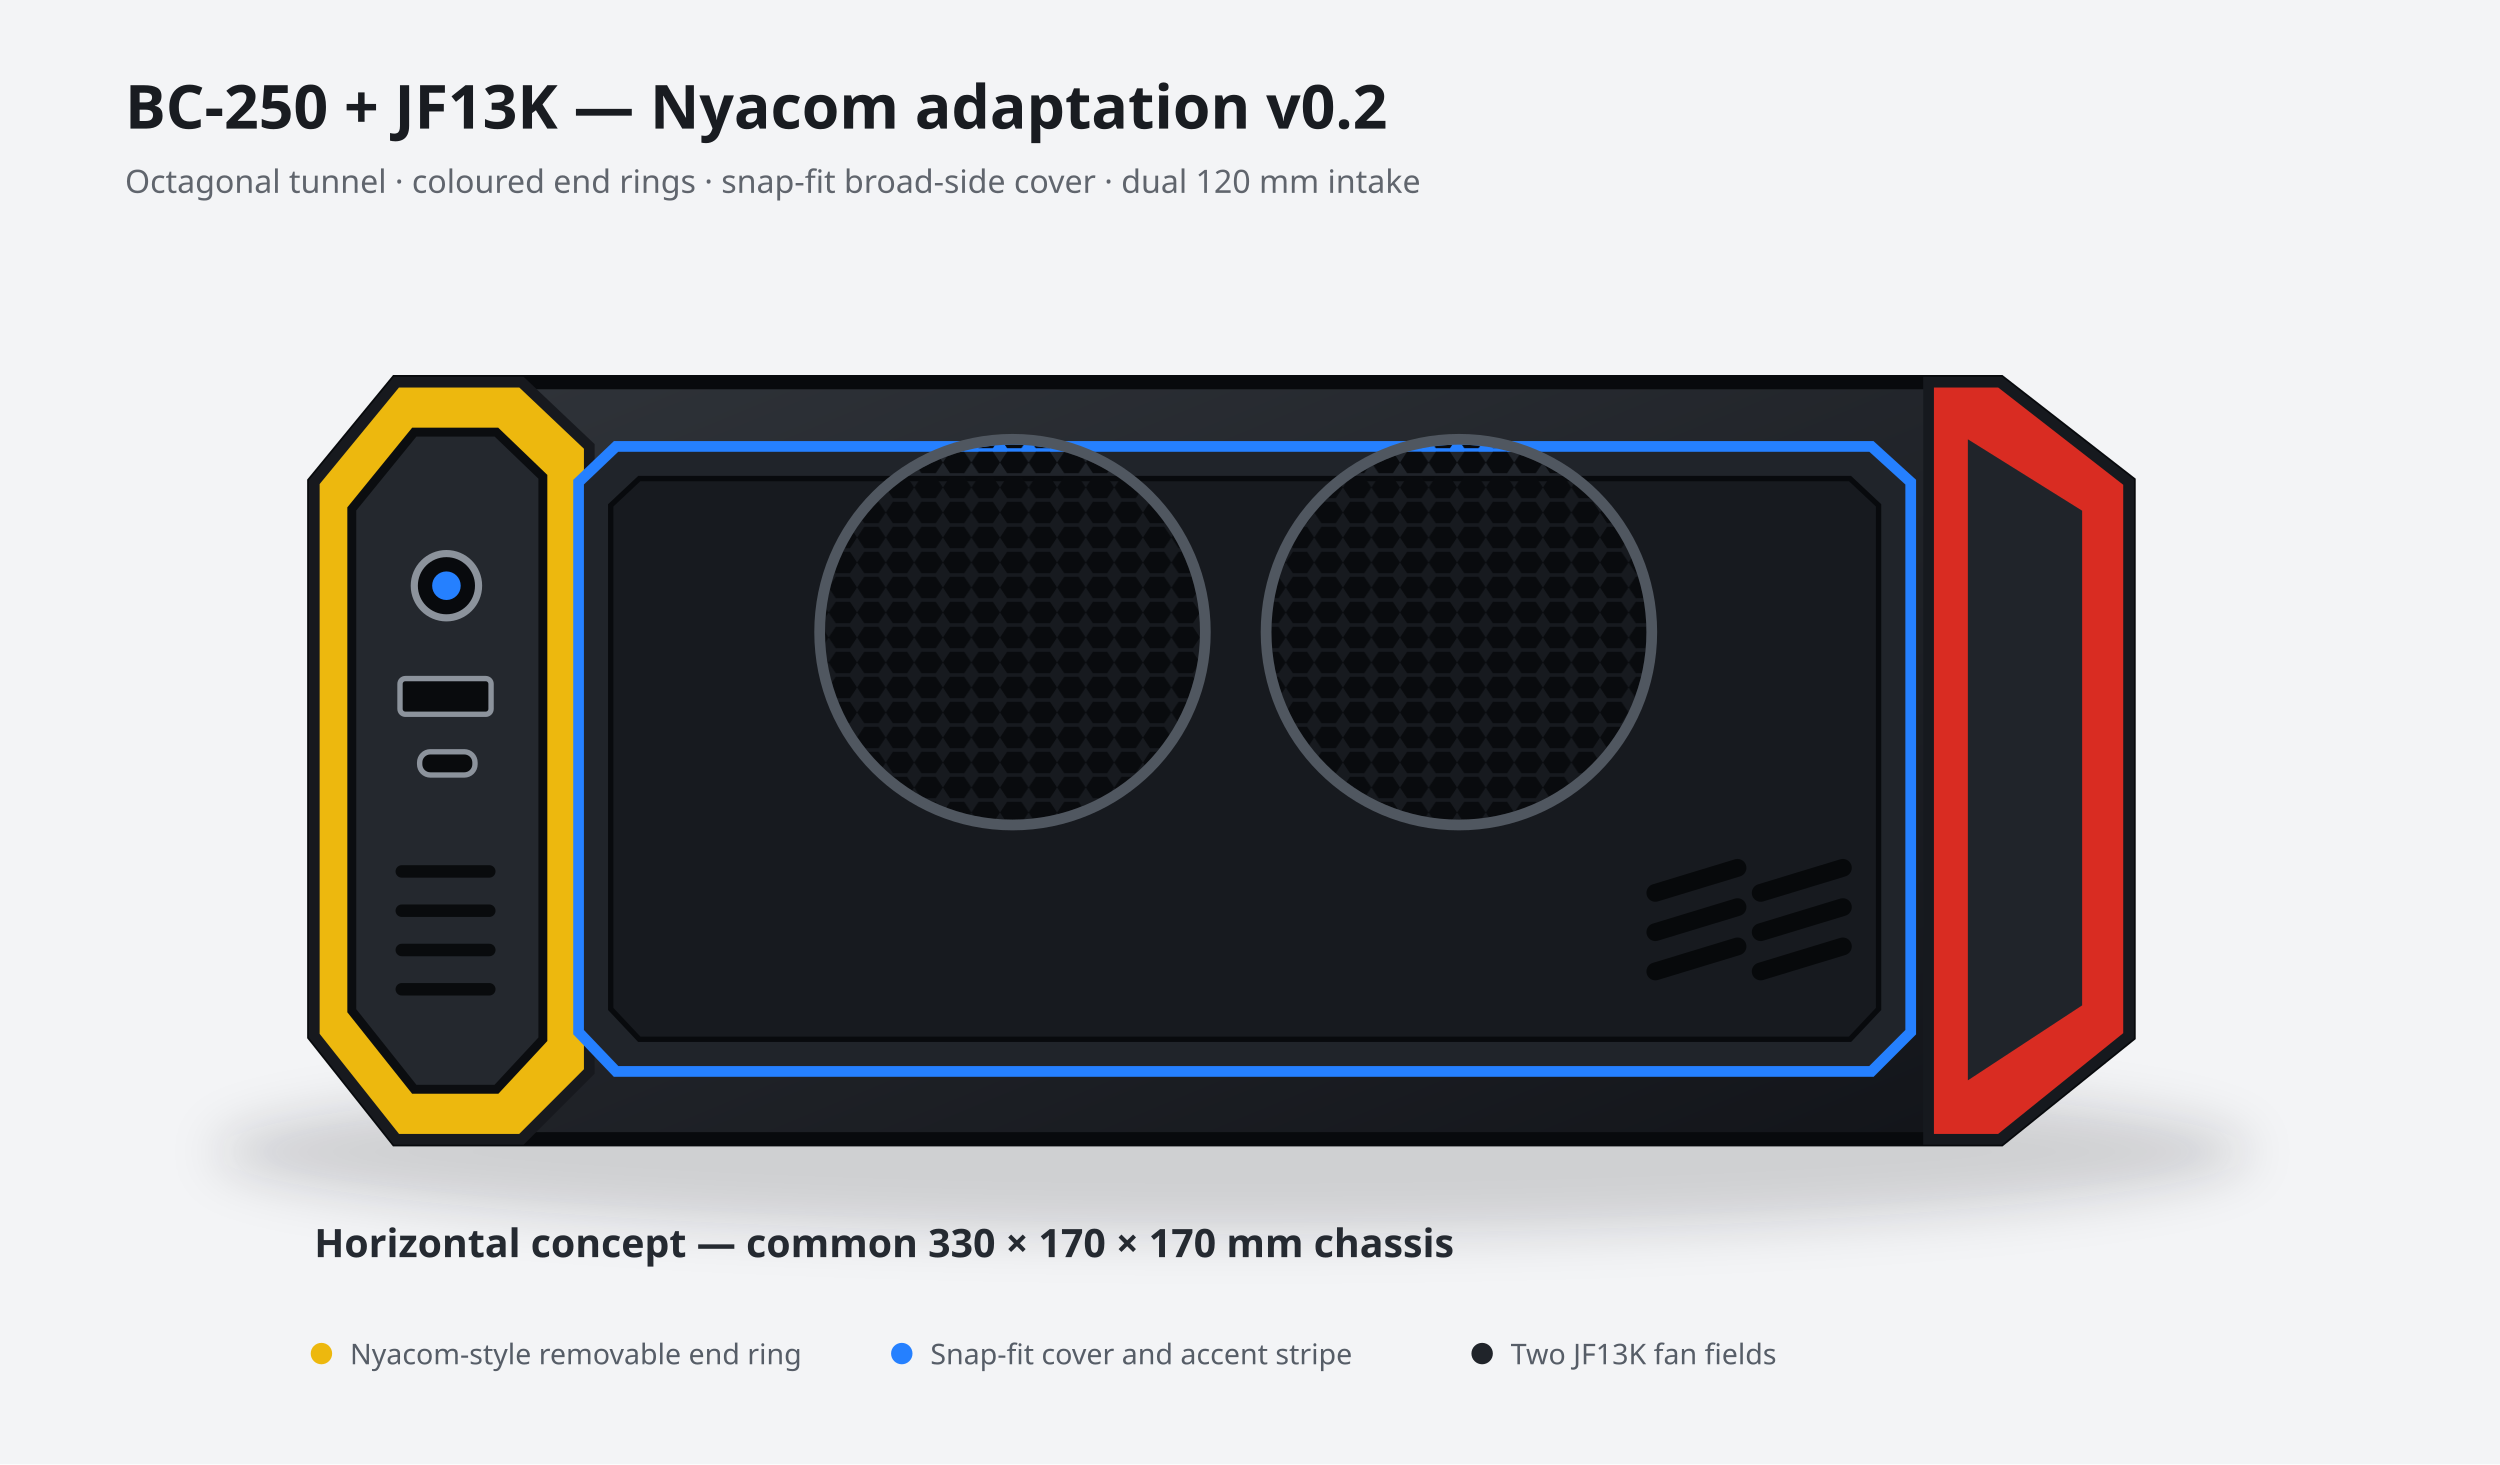
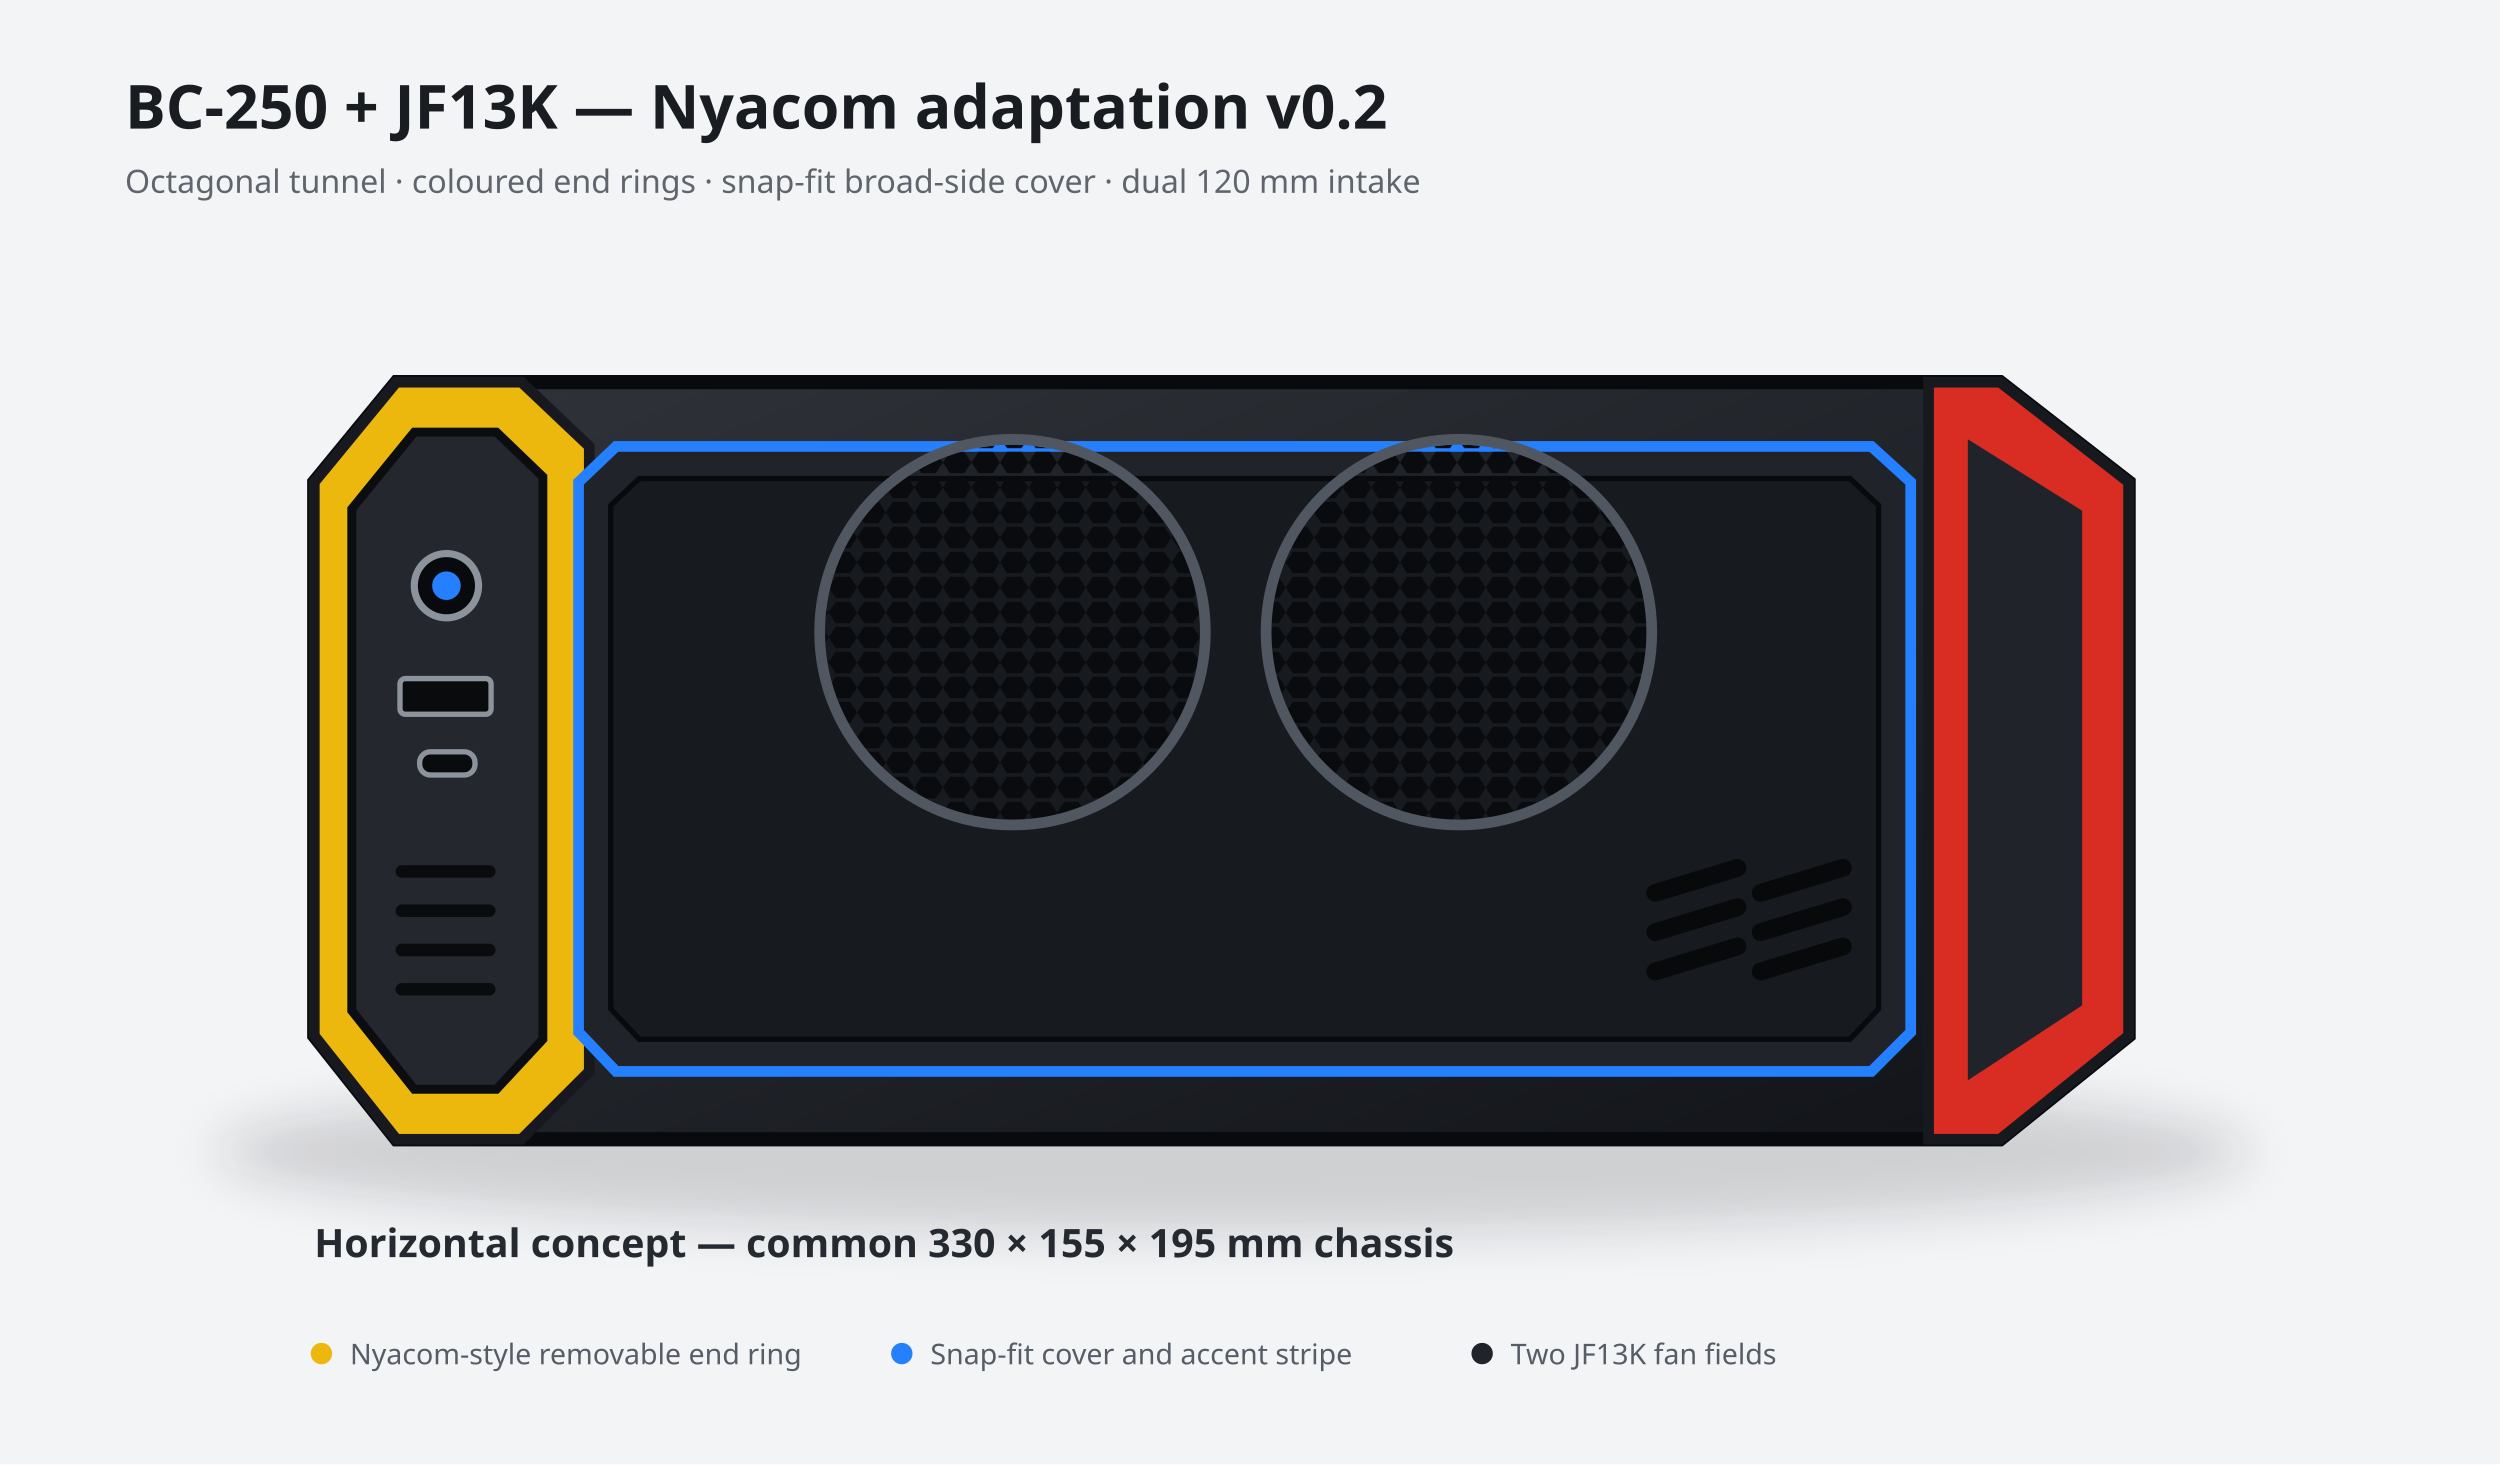
<svg xmlns="http://www.w3.org/2000/svg" width="1400" height="820" viewBox="0 0 1400 820">
  <defs>
    <linearGradient id="nbody" x1="0" y1="0" x2="1" y2="1">
      <stop stop-color="#30343a" />
      <stop offset="1" stop-color="#111318" />
    </linearGradient>
    <pattern id="nhoney" width="16" height="14" patternUnits="userSpaceOnUse">
      <path d="M4 1h8l4 6-4 6H4L0 7z" fill="#090b0e" />
    </pattern>
    <filter id="nshadow" x="-20%" y="-30%" width="150%" height="180%">
      <feGaussianBlur stdDeviation="14" />
    </filter>
    <clipPath id="fan1">
      <circle cx="567" cy="354" r="105" />
    </clipPath>
    <clipPath id="fan2">
      <circle cx="817" cy="354" r="105" />
    </clipPath>
  </defs>
  <rect width="1400" height="820" fill="#f3f4f6" />
  <text x="70" y="72" font-family="system-ui,sans-serif" font-size="34" font-weight="700" fill="#191c21">BC-250 + JF13K — Nyacom adaptation v0.2</text>
  <text x="70" y="108" font-family="system-ui,sans-serif" font-size="18" fill="#60656d">Octagonal tunnel · coloured end rings · snap-fit broad-side cover · dual 120 mm intake</text>
  <ellipse cx="690" cy="645" rx="570" ry="46" fill="#101114" opacity=".16" filter="url(#nshadow)" />
  <path d="M176 270L222 214H1120L1192 270V580L1120 638H222L176 580Z" fill="url(#nbody)" stroke="#080a0d" stroke-width="8" />
  <path d="M176 270L222 214H292L330 250V600L292 638H222L176 580Z" fill="#edb80e" stroke="#17191e" stroke-width="6" />
  <path d="M197 285L232 242H278L304 267V582L278 610H232L197 566Z" fill="#24282e" stroke="#0b0d10" stroke-width="5" />
  <path d="M1120 214L1192 270V580L1120 638H1080V214Z" fill="#d92c22" stroke="#16191e" stroke-width="6" />
  <path d="M1102 246L1166 286V563L1102 605Z" fill="#20242a" />
  <path d="M345 250H1048L1070 270V578L1048 600H345L324 578V270Z" fill="#20242a" stroke="#2580ff" stroke-width="6" />
  <path d="M358 268H1036L1052 283V565L1036 582H358L342 565V283Z" fill="#171a1f" stroke="#080a0d" stroke-width="3" />
  <g clip-path="url(#fan1)">
    <rect x="455" y="242" width="225" height="225" fill="url(#nhoney)" />
  </g>
  <g clip-path="url(#fan2)">
    <rect x="705" y="242" width="225" height="225" fill="url(#nhoney)" />
  </g>
  <circle cx="567" cy="354" r="108" fill="none" stroke="#505760" stroke-width="6" />
  <circle cx="817" cy="354" r="108" fill="none" stroke="#505760" stroke-width="6" />
  <g stroke="#07090b" stroke-width="10" stroke-linecap="round">
    <path d="M927 500l46-14" />
    <path d="M927 522l46-14" />
    <path d="M927 544l46-14" />
    <path d="M986 500l46-14" />
    <path d="M986 522l46-14" />
    <path d="M986 544l46-14" />
  </g>
  <circle cx="250" cy="328" r="18" fill="#080a0d" stroke="#8c939c" stroke-width="4" />
  <circle cx="250" cy="328" r="8" fill="#2580ff" />
  <rect x="224" y="380" width="51" height="20" rx="3" fill="#090b0d" stroke="#8c939c" stroke-width="3" />
  <rect x="235" y="421" width="31" height="13" rx="6" fill="#090b0d" stroke="#8c939c" stroke-width="3" />
  <g stroke="#090b0d" stroke-width="7" stroke-linecap="round">
    <path d="M225 488h49" />
    <path d="M225 510h49" />
    <path d="M225 532h49" />
    <path d="M225 554h49" />
  </g>
-   <text x="176" y="704" font-family="system-ui,sans-serif" font-size="22" font-weight="650" fill="#252a31">Horizontal concept — common 330 × 170 × 170 mm chassis</text>
+   <text x="176" y="704" font-family="system-ui,sans-serif" font-size="22" font-weight="650" fill="#252a31">Horizontal concept — common 330 × 155 × 195 mm chassis</text>
  <g font-family="system-ui,sans-serif" font-size="16" fill="#565d67">
    <circle cx="180" cy="758" r="6" fill="#edb80e" />
    <text x="196" y="764">Nyacom-style removable end ring</text>
    <circle cx="505" cy="758" r="6" fill="#2580ff" />
    <text x="521" y="764">Snap-fit cover and accent stripe</text>
    <circle cx="830" cy="758" r="6" fill="#20242a" />
    <text x="846" y="764">Two JF13K fan fields</text>
  </g>
</svg>
